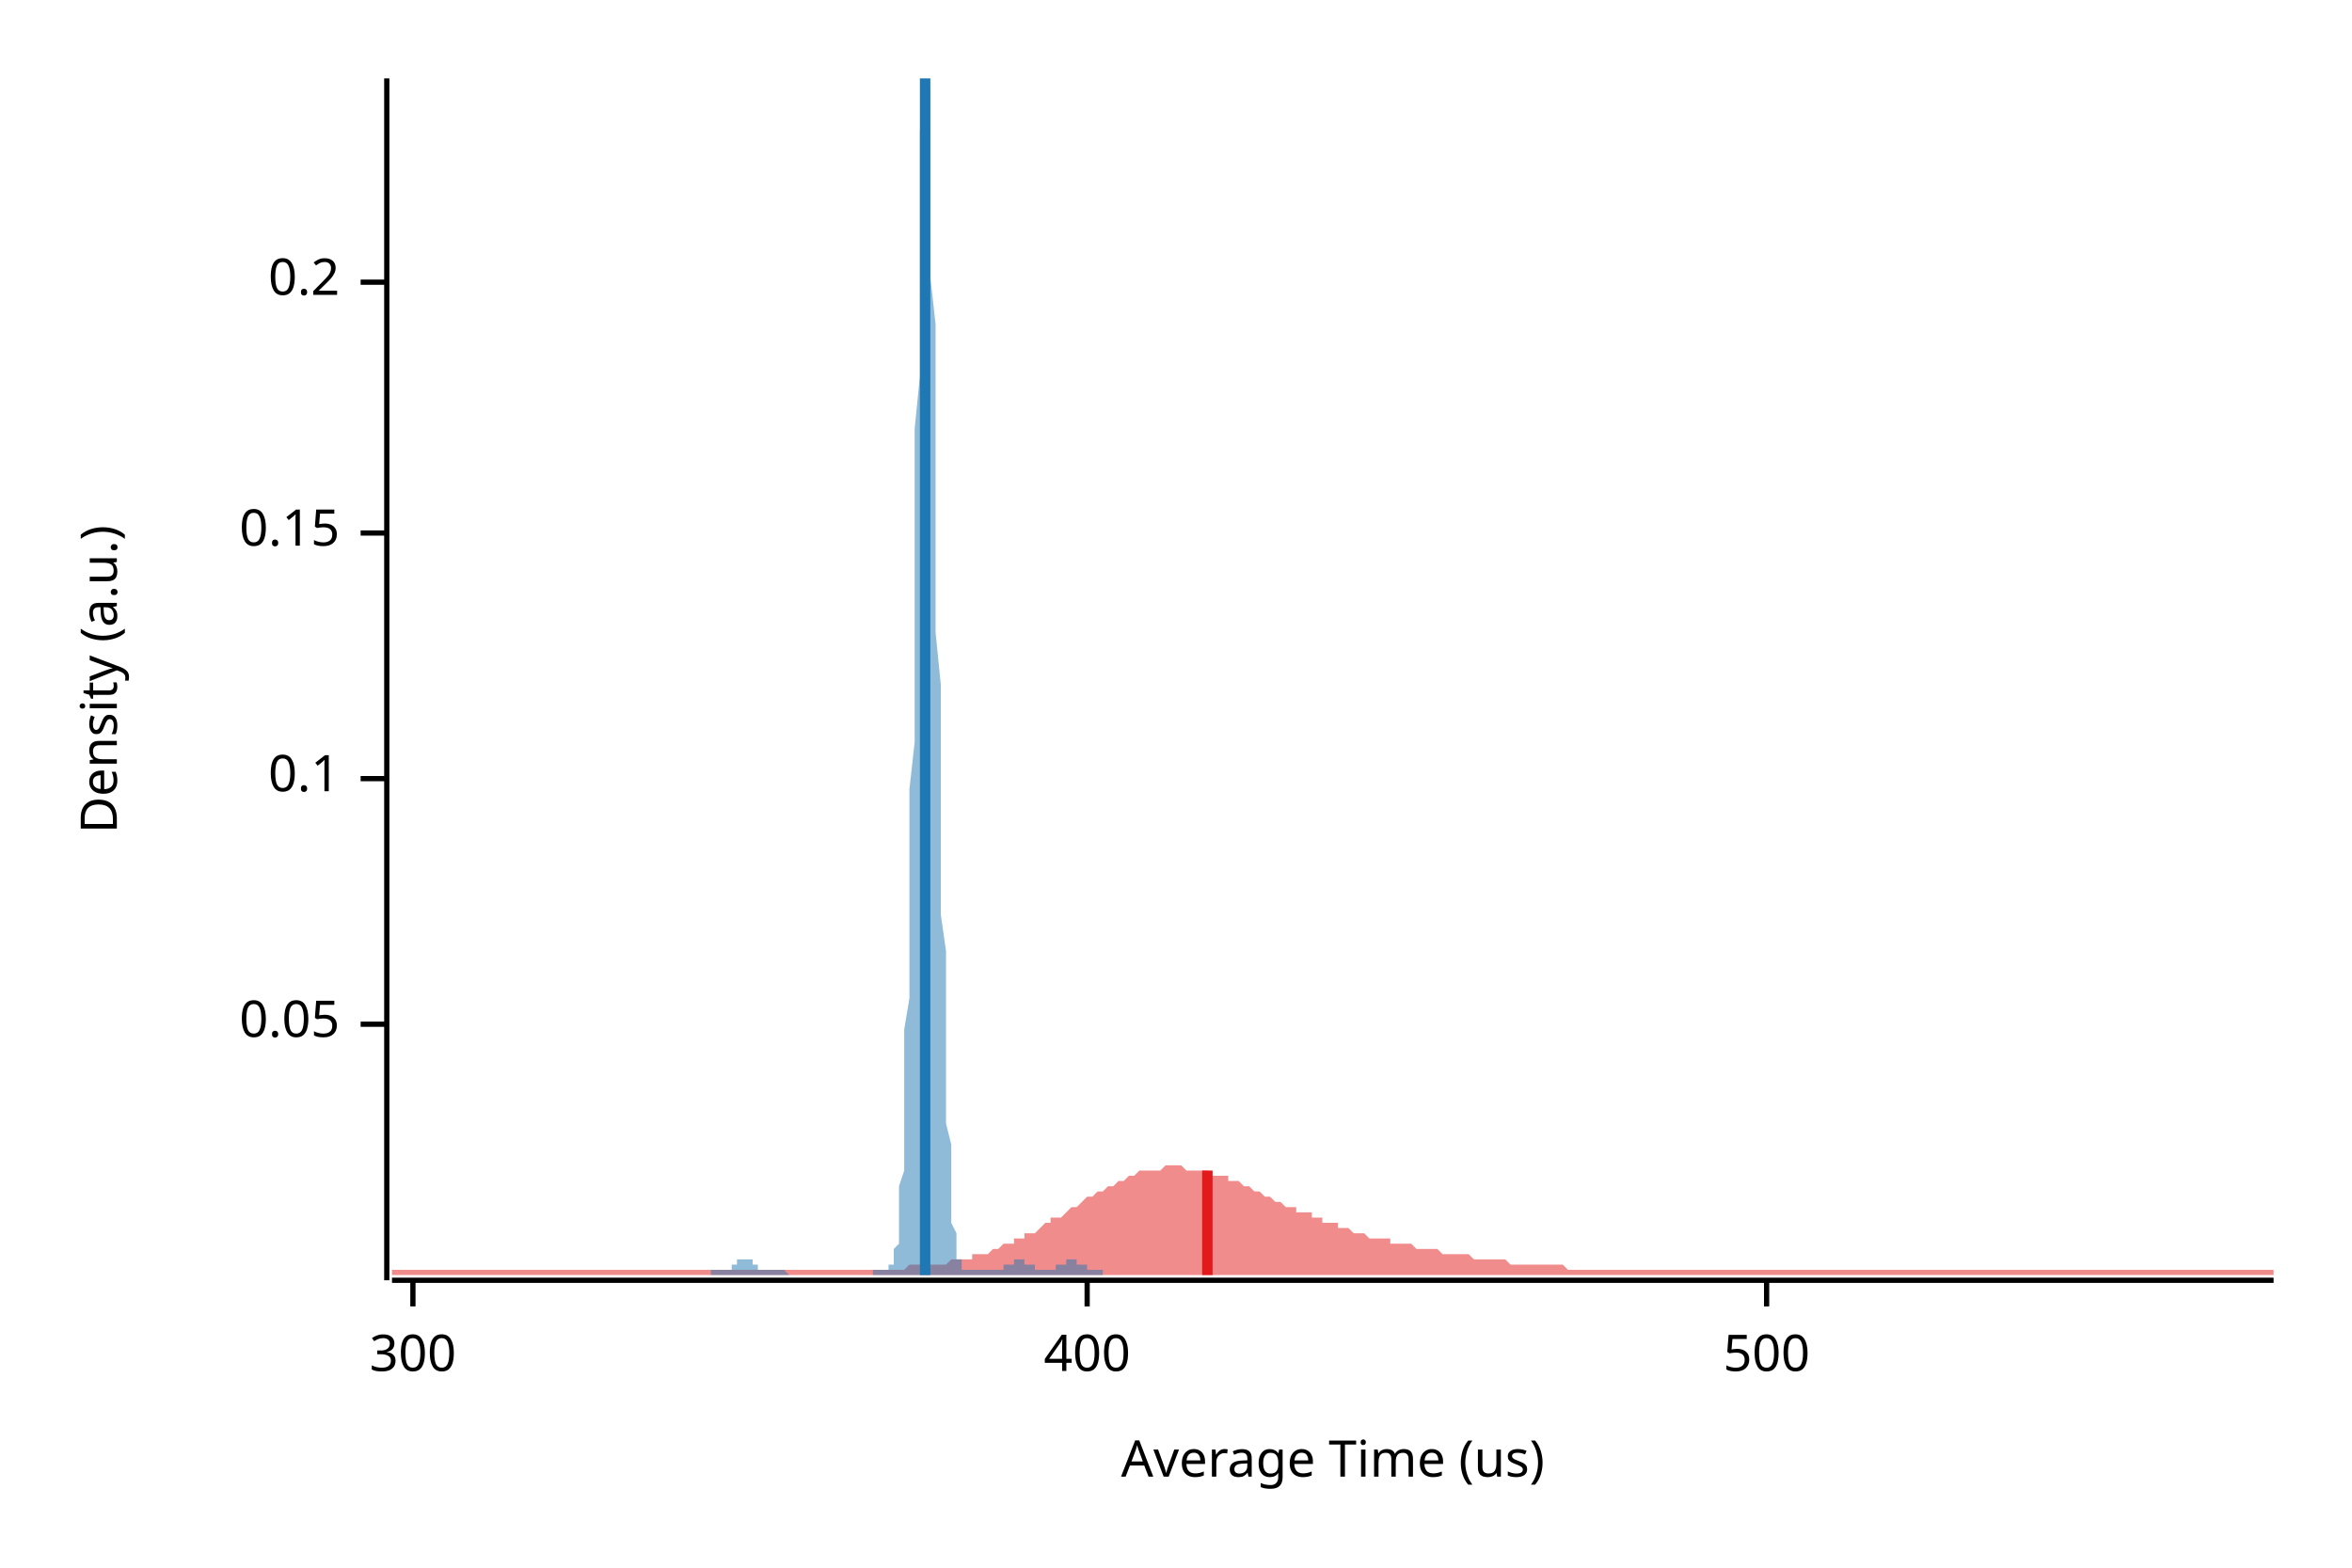
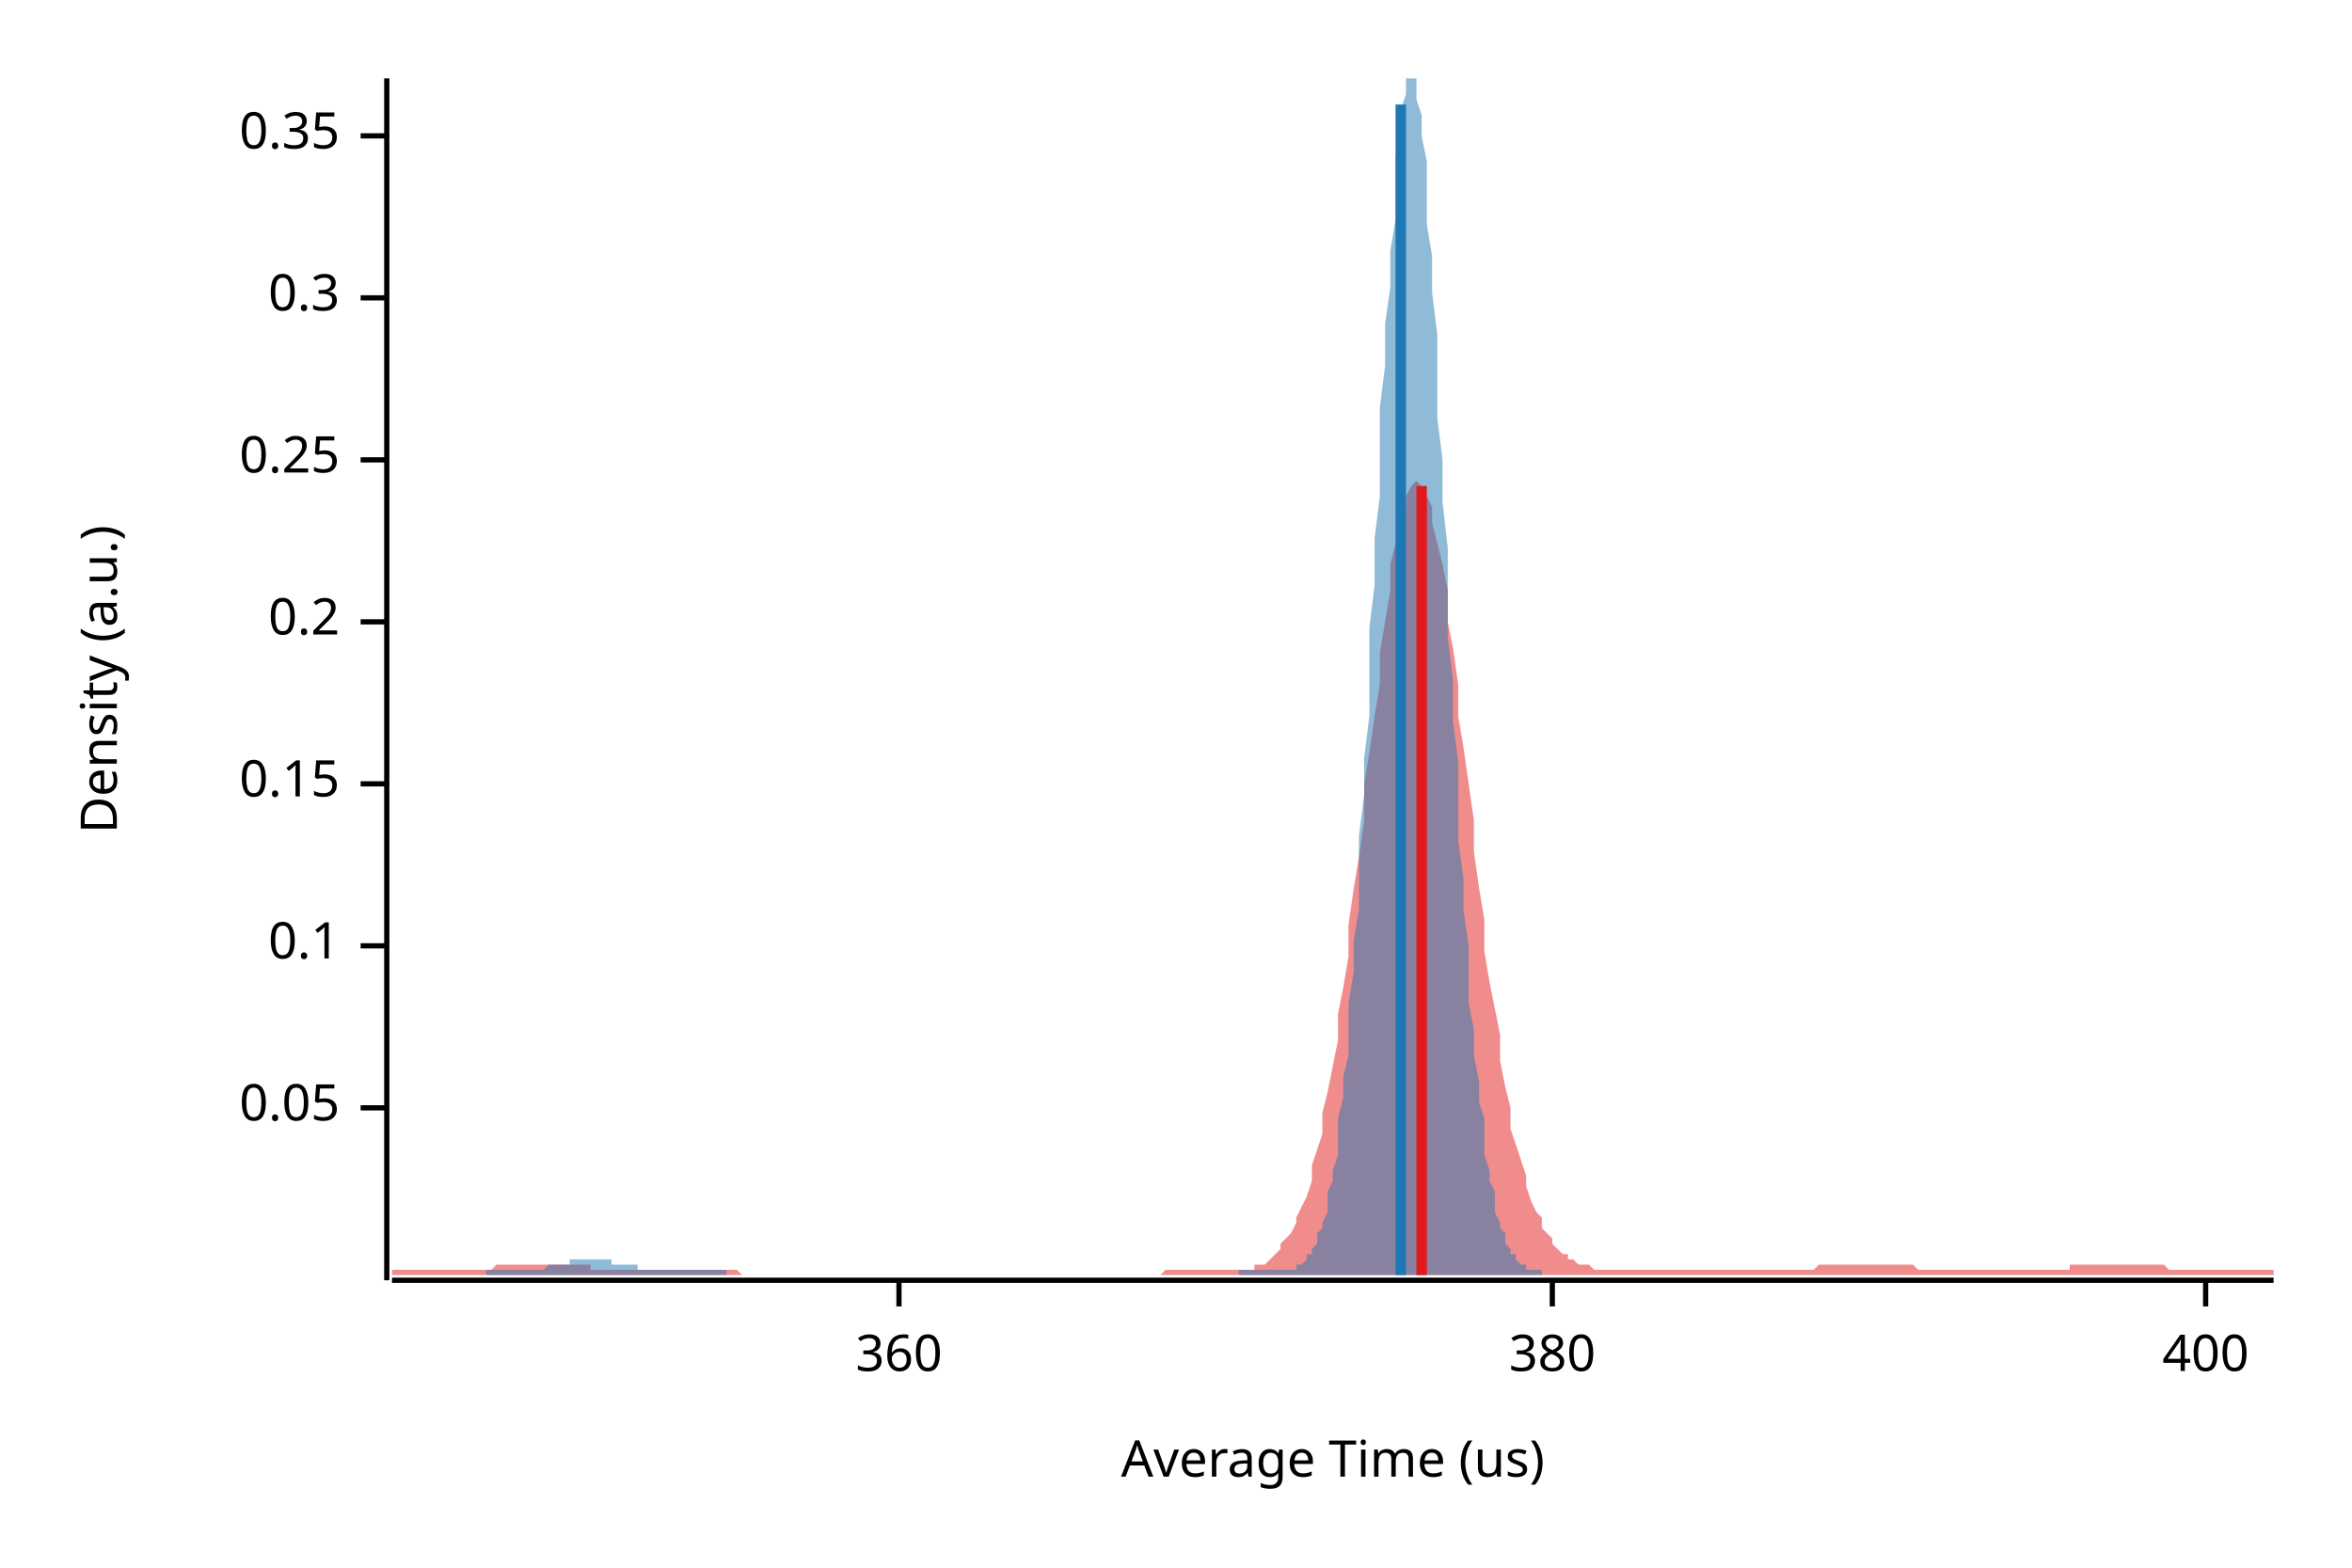
<svg xmlns="http://www.w3.org/2000/svg" width="450" height="300" viewBox="0 0 450 300">
  <text x="15" y="130" dy="0.76em" text-anchor="middle" font-family="sans-serif" font-size="9.677" opacity="1" fill="#000000" transform="rotate(270, 15, 130)">
Density (a.u.)
</text>
  <text x="255" y="285" dy="-0.5ex" text-anchor="middle" font-family="sans-serif" font-size="9.677" opacity="1" fill="#000000">
Average Time (us)
</text>
  <polyline fill="none" opacity="1" stroke="#000000" stroke-width="1" points="74,15 74,245 " />
-   <text x="65" y="196" dy="0.5ex" text-anchor="end" font-family="sans-serif" font-size="9.677" opacity="1" fill="#000000">
+   <text x="65" y="212" dy="0.5ex" text-anchor="end" font-family="sans-serif" font-size="9.677" opacity="1" fill="#000000">
0.05
</text>
-   <polyline fill="none" opacity="1" stroke="#000000" stroke-width="1" points="69,196 74,196 " />
-   <text x="65" y="149" dy="0.5ex" text-anchor="end" font-family="sans-serif" font-size="9.677" opacity="1" fill="#000000">
+   <polyline fill="none" opacity="1" stroke="#000000" stroke-width="1" points="69,212 74,212 " />
+   <text x="65" y="181" dy="0.5ex" text-anchor="end" font-family="sans-serif" font-size="9.677" opacity="1" fill="#000000">
0.1
</text>
-   <polyline fill="none" opacity="1" stroke="#000000" stroke-width="1" points="69,149 74,149 " />
-   <text x="65" y="102" dy="0.5ex" text-anchor="end" font-family="sans-serif" font-size="9.677" opacity="1" fill="#000000">
+   <polyline fill="none" opacity="1" stroke="#000000" stroke-width="1" points="69,181 74,181 " />
+   <text x="65" y="150" dy="0.5ex" text-anchor="end" font-family="sans-serif" font-size="9.677" opacity="1" fill="#000000">
0.15
</text>
-   <polyline fill="none" opacity="1" stroke="#000000" stroke-width="1" points="69,102 74,102 " />
-   <text x="65" y="54" dy="0.5ex" text-anchor="end" font-family="sans-serif" font-size="9.677" opacity="1" fill="#000000">
+   <polyline fill="none" opacity="1" stroke="#000000" stroke-width="1" points="69,150 74,150 " />
+   <text x="65" y="119" dy="0.5ex" text-anchor="end" font-family="sans-serif" font-size="9.677" opacity="1" fill="#000000">
0.2
</text>
-   <polyline fill="none" opacity="1" stroke="#000000" stroke-width="1" points="69,54 74,54 " />
+   <polyline fill="none" opacity="1" stroke="#000000" stroke-width="1" points="69,119 74,119 " />
+   <text x="65" y="88" dy="0.5ex" text-anchor="end" font-family="sans-serif" font-size="9.677" opacity="1" fill="#000000">
+ 0.25
+ </text>
+   <polyline fill="none" opacity="1" stroke="#000000" stroke-width="1" points="69,88 74,88 " />
+   <text x="65" y="57" dy="0.5ex" text-anchor="end" font-family="sans-serif" font-size="9.677" opacity="1" fill="#000000">
+ 0.3
+ </text>
+   <polyline fill="none" opacity="1" stroke="#000000" stroke-width="1" points="69,57 74,57 " />
+   <text x="65" y="26" dy="0.5ex" text-anchor="end" font-family="sans-serif" font-size="9.677" opacity="1" fill="#000000">
+ 0.35
+ </text>
+   <polyline fill="none" opacity="1" stroke="#000000" stroke-width="1" points="69,26 74,26 " />
  <polyline fill="none" opacity="1" stroke="#000000" stroke-width="1" points="75,245 435,245 " />
-   <text x="79" y="255" dy="0.76em" text-anchor="middle" font-family="sans-serif" font-size="9.677" opacity="1" fill="#000000">
- 300
+   <text x="172" y="255" dy="0.76em" text-anchor="middle" font-family="sans-serif" font-size="9.677" opacity="1" fill="#000000">
+ 360
</text>
-   <polyline fill="none" opacity="1" stroke="#000000" stroke-width="1" points="79,245 79,250 " />
-   <text x="208" y="255" dy="0.76em" text-anchor="middle" font-family="sans-serif" font-size="9.677" opacity="1" fill="#000000">
+   <polyline fill="none" opacity="1" stroke="#000000" stroke-width="1" points="172,245 172,250 " />
+   <text x="297" y="255" dy="0.76em" text-anchor="middle" font-family="sans-serif" font-size="9.677" opacity="1" fill="#000000">
+ 380
+ </text>
+   <polyline fill="none" opacity="1" stroke="#000000" stroke-width="1" points="297,245 297,250 " />
+   <text x="422" y="255" dy="0.76em" text-anchor="middle" font-family="sans-serif" font-size="9.677" opacity="1" fill="#000000">
400
</text>
-   <polyline fill="none" opacity="1" stroke="#000000" stroke-width="1" points="208,245 208,250 " />
-   <text x="338" y="255" dy="0.76em" text-anchor="middle" font-family="sans-serif" font-size="9.677" opacity="1" fill="#000000">
- 500
- </text>
-   <polyline fill="none" opacity="1" stroke="#000000" stroke-width="1" points="338,245 338,250 " />
-   <polygon opacity="0.5" fill="#E31A1C" points="75,243 75,243 76,243 77,243 77,243 78,243 79,243 80,243 80,243 81,243 82,243 82,243 83,243 84,243 85,243 85,243 86,243 87,243 87,243 88,243 89,243 90,243 90,243 91,243 92,243 93,243 93,243 94,243 95,243 95,243 96,243 97,243 98,243 98,243 99,243 100,243 100,243 101,243 102,243 103,243 103,243 104,243 105,243 106,243 106,243 107,243 108,243 108,243 109,243 110,243 111,243 111,243 112,243 113,243 113,243 114,243 115,243 116,243 116,243 117,243 118,243 119,243 119,243 120,243 121,243 121,243 122,243 123,243 124,243 124,243 125,243 126,243 126,243 127,243 128,243 129,243 129,243 130,243 131,243 131,243 132,243 133,243 134,243 134,243 135,243 136,243 137,243 137,243 138,243 139,243 139,243 140,243 141,243 142,243 142,243 143,243 144,243 144,243 145,243 146,243 147,243 147,243 148,243 149,243 150,243 150,243 151,243 152,243 152,243 153,243 154,243 155,243 155,243 156,243 157,243 157,243 158,243 159,243 160,243 160,243 161,243 162,243 163,243 163,243 164,243 165,243 165,243 166,243 167,243 168,243 168,243 169,243 170,243 170,243 171,243 172,243 173,243 173,243 174,242 175,242 176,242 176,242 177,242 178,242 178,242 179,242 180,242 181,242 181,242 182,241 183,241 183,241 184,241 185,241 186,241 186,240 187,240 188,240 188,240 189,240 190,239 191,239 191,239 192,238 193,238 194,238 194,237 195,237 196,237 196,236 197,236 198,236 199,235 199,235 200,234 201,234 201,233 202,233 203,233 204,232 204,232 205,231 206,231 207,230 207,230 208,229 209,229 209,229 210,228 211,228 212,227 212,227 213,227 214,226 214,226 215,226 216,225 217,225 217,225 218,224 219,224 220,224 220,224 221,224 222,224 222,224 223,223 224,223 225,223 225,223 226,223 227,224 227,224 228,224 229,224 230,224 230,224 231,224 232,225 232,225 233,225 234,225 235,225 235,226 236,226 237,226 238,227 238,227 239,227 240,228 240,228 241,228 242,229 243,229 243,229 244,230 245,230 245,230 246,231 247,231 248,231 248,232 249,232 250,232 251,232 251,233 252,233 253,233 253,234 254,234 255,234 256,234 256,235 257,235 258,235 258,235 259,236 260,236 261,236 261,236 262,237 263,237 264,237 264,237 265,237 266,237 266,238 267,238 268,238 269,238 269,238 270,238 271,239 271,239 272,239 273,239 274,239 274,239 275,239 276,240 277,240 277,240 278,240 279,240 279,240 280,240 281,240 282,241 282,241 283,241 284,241 284,241 285,241 286,241 287,241 287,241 288,241 289,242 289,242 290,242 291,242 292,242 292,242 293,242 294,242 295,242 295,242 296,242 297,242 297,242 298,242 299,242 300,243 300,243 301,243 302,243 302,243 303,243 304,243 305,243 305,243 306,243 307,243 308,243 308,243 309,243 310,243 310,243 311,243 312,243 313,243 313,243 314,243 315,243 315,243 316,243 317,243 318,243 318,243 319,243 320,243 321,243 321,243 322,243 323,243 323,243 324,243 325,243 326,243 326,243 327,243 328,243 328,243 329,243 330,243 331,243 331,243 332,243 333,243 333,243 334,243 335,243 336,243 336,243 337,243 338,243 339,243 339,243 340,243 341,243 341,243 342,243 343,243 344,243 344,243 345,243 346,243 346,243 347,243 348,243 349,243 349,243 350,243 351,243 352,243 352,243 353,243 354,243 354,243 355,243 356,243 357,243 357,243 358,243 359,243 359,243 360,243 361,243 362,243 362,243 363,243 364,243 365,243 365,243 366,243 367,243 367,243 368,243 369,243 370,243 370,243 371,243 372,243 372,243 373,243 374,243 375,243 375,243 376,243 377,243 378,243 378,243 379,243 380,243 380,243 381,243 382,243 383,243 383,243 384,243 385,243 385,243 386,243 387,243 388,243 388,243 389,243 390,243 390,243 391,243 392,243 393,243 393,243 394,243 395,243 396,243 396,243 397,243 398,243 398,243 399,243 400,243 401,243 401,243 402,243 403,243 403,243 404,243 405,243 406,243 406,243 407,243 408,243 409,243 409,243 410,243 411,243 411,243 412,243 413,243 414,243 414,243 415,243 416,243 416,243 417,243 418,243 419,243 419,243 420,243 421,243 422,243 422,243 423,243 424,243 424,243 425,243 426,243 427,243 427,243 428,243 429,243 429,243 430,243 431,243 432,243 432,243 433,243 434,243 435,243 435,244 75,244 " />
-   <polygon opacity="0.5" fill="#1F78B4" points="136,243 137,243 137,243 137,243 137,243 137,243 137,243 137,243 138,243 138,243 138,243 138,243 138,243 138,243 138,243 139,243 139,243 139,243 139,243 139,243 139,243 140,243 140,243 140,242 140,242 140,242 140,242 140,242 141,242 141,242 141,242 141,242 141,242 141,241 141,241 142,241 142,241 142,241 142,241 142,241 142,241 143,241 143,241 143,241 143,241 143,241 143,241 143,241 144,241 144,241 144,242 144,242 144,242 144,242 144,242 145,242 145,242 145,242 145,242 145,243 145,243 146,243 146,243 146,243 146,243 146,243 146,243 146,243 147,243 147,243 147,243 147,243 147,243 147,243 147,243 148,243 148,243 148,243 148,243 148,243 148,243 148,243 149,243 149,243 149,243 149,243 149,243 149,243 150,243 150,243 150,243 150,243 150,243 150,243 150,243 151,244 151,244 151,244 151,244 151,244 151,244 151,244 152,244 152,244 152,244 152,244 152,244 152,244 153,244 153,244 153,244 153,244 153,244 153,244 153,244 154,244 154,244 154,244 154,244 154,244 154,244 154,244 155,244 155,244 155,244 155,244 155,244 155,244 156,244 156,244 156,244 156,244 156,244 156,244 156,244 157,244 157,244 157,244 157,244 157,244 157,244 157,244 158,244 158,244 158,244 158,244 158,244 158,244 159,244 159,244 159,244 159,244 159,244 159,244 159,244 160,244 160,244 160,244 160,244 160,244 160,244 160,244 161,244 161,244 161,244 161,244 161,244 161,244 162,244 162,244 162,244 162,244 162,244 162,244 162,244 163,244 163,244 163,244 163,244 163,244 163,244 163,244 164,244 164,244 164,244 164,244 164,244 164,244 165,244 165,244 165,244 165,244 165,244 165,244 165,244 166,244 166,244 166,244 166,244 166,244 166,244 166,244 167,244 167,244 167,244 167,243 167,243 167,243 167,243 168,243 168,243 168,243 168,243 168,243 168,243 169,243 169,243 169,243 169,243 169,243 169,243 169,243 170,243 170,243 170,243 170,243 170,243 170,243 170,242 171,242 171,242 171,241 171,241 171,240 171,239 172,238 172,237 172,236 172,234 172,232 172,230 172,227 173,224 173,221 173,217 173,213 173,208 173,203 173,197 174,191 174,184 174,176 174,168 174,160 174,151 175,142 175,132 175,122 175,112 175,102 175,92 175,82 176,72 176,62 176,54 176,45 176,38 176,31 176,25 177,21 177,17 177,15 177,15 177,15 177,15 178,17 178,21 178,25 178,31 178,38 178,45 178,53 179,62 179,72 179,81 179,91 179,101 179,111 179,121 180,131 180,141 180,150 180,159 180,167 180,175 181,182 181,189 181,195 181,201 181,206 181,211 181,215 182,219 182,222 182,225 182,228 182,230 182,232 182,234 183,236 183,237 183,238 183,239 183,240 183,240 183,241 184,241 184,242 184,242 184,242 184,242 184,243 185,243 185,243 185,243 185,243 185,243 185,243 185,243 186,243 186,243 186,243 186,243 186,243 186,243 186,243 187,243 187,243 187,243 187,243 187,243 187,243 188,243 188,243 188,243 188,243 188,243 188,243 188,243 189,243 189,243 189,243 189,243 189,243 189,243 189,243 190,243 190,243 190,243 190,243 190,243 190,243 191,243 191,243 191,243 191,243 191,243 191,243 191,243 192,243 192,243 192,243 192,243 192,243 192,242 192,242 193,242 193,242 193,242 193,242 193,242 193,242 194,242 194,241 194,241 194,241 194,241 194,241 194,241 195,241 195,241 195,241 195,241 195,241 195,241 195,241 196,241 196,241 196,241 196,241 196,242 196,242 197,242 197,242 197,242 197,242 197,242 197,242 197,242 198,242 198,243 198,243 198,243 198,243 198,243 198,243 199,243 199,243 199,243 199,243 199,243 199,243 200,243 200,243 200,243 200,243 200,243 200,243 200,243 201,243 201,243 201,243 201,243 201,243 201,243 201,243 202,243 202,243 202,243 202,243 202,243 202,242 202,242 203,242 203,242 203,242 203,242 203,242 203,242 204,242 204,241 204,241 204,241 204,241 204,241 204,241 205,241 205,241 205,241 205,241 205,241 205,241 205,241 206,241 206,241 206,241 206,241 206,242 206,242 207,242 207,242 207,242 207,242 207,242 207,242 207,242 208,242 208,243 208,243 208,243 208,243 208,243 208,243 209,243 209,243 209,243 209,243 209,243 209,243 210,243 210,243 210,243 210,243 210,243 210,243 210,243 211,243 211,243 211,243 211,243 211,244 136,244 " />
-   <polyline fill="none" opacity="1" stroke="#E31A1C" stroke-width="2" points="231,244 231,224 " />
-   <polyline fill="none" opacity="1" stroke="#1F78B4" stroke-width="2" points="177,244 177,15 " />
+   <polyline fill="none" opacity="1" stroke="#000000" stroke-width="1" points="422,245 422,250 " />
+   <polygon opacity="0.5" fill="#E31A1C" points="75,243 75,243 76,243 77,243 77,243 78,243 79,243 80,243 80,243 81,243 82,243 82,243 83,243 84,243 85,243 85,243 86,243 87,243 87,243 88,243 89,243 90,243 90,243 91,243 92,243 93,243 93,243 94,243 95,242 95,242 96,242 97,242 98,242 98,242 99,242 100,242 100,242 101,242 102,242 103,242 103,242 104,242 105,242 106,242 106,242 107,242 108,242 108,242 109,242 110,242 111,242 111,242 112,242 113,242 113,243 114,243 115,243 116,243 116,243 117,243 118,243 119,243 119,243 120,243 121,243 121,243 122,243 123,243 124,243 124,243 125,243 126,243 126,243 127,243 128,243 129,243 129,243 130,243 131,243 131,243 132,243 133,243 134,243 134,243 135,243 136,243 137,243 137,243 138,243 139,243 139,243 140,243 141,243 142,244 142,244 143,244 144,244 144,244 145,244 146,244 147,244 147,244 148,244 149,244 150,244 150,244 151,244 152,244 152,244 153,244 154,244 155,244 155,244 156,244 157,244 157,244 158,244 159,244 160,244 160,244 161,244 162,244 163,244 163,244 164,244 165,244 165,244 166,244 167,244 168,244 168,244 169,244 170,244 170,244 171,244 172,244 173,244 173,244 174,244 175,244 176,244 176,244 177,244 178,244 178,244 179,244 180,244 181,244 181,244 182,244 183,244 183,244 184,244 185,244 186,244 186,244 187,244 188,244 188,244 189,244 190,244 191,244 191,244 192,244 193,244 194,244 194,244 195,244 196,244 196,244 197,244 198,244 199,244 199,244 200,244 201,244 201,244 202,244 203,244 204,244 204,244 205,244 206,244 207,244 207,244 208,244 209,244 209,244 210,244 211,244 212,244 212,244 213,244 214,244 214,244 215,244 216,244 217,244 217,244 218,244 219,244 220,244 220,244 221,244 222,244 222,244 223,243 224,243 225,243 225,243 226,243 227,243 227,243 228,243 229,243 230,243 230,243 231,243 232,243 232,243 233,243 234,243 235,243 235,243 236,243 237,243 238,243 238,243 239,243 240,243 240,242 241,242 242,242 243,241 243,241 244,240 245,239 245,238 246,237 247,236 248,234 248,233 249,231 250,229 251,226 251,223 252,220 253,217 253,213 254,209 255,204 256,199 256,194 257,189 258,183 258,177 259,170 260,164 261,157 261,150 262,144 263,137 264,131 264,125 265,119 266,113 266,108 267,104 268,100 269,97 269,95 270,93 271,92 271,92 272,93 273,95 274,97 274,100 275,104 276,108 277,113 277,119 278,124 279,131 279,137 280,143 281,150 282,157 282,163 283,170 284,176 284,182 285,188 286,193 287,198 287,203 288,208 289,212 289,216 290,219 291,222 292,225 292,227 293,230 294,232 295,233 295,235 296,236 297,237 297,238 298,239 299,240 300,240 300,241 301,241 302,242 302,242 303,242 304,242 305,243 305,243 306,243 307,243 308,243 308,243 309,243 310,243 310,243 311,243 312,243 313,243 313,243 314,243 315,243 315,243 316,243 317,243 318,243 318,243 319,243 320,243 321,243 321,243 322,243 323,243 323,243 324,243 325,243 326,243 326,243 327,243 328,243 328,243 329,243 330,243 331,243 331,243 332,243 333,243 333,243 334,243 335,243 336,243 336,243 337,243 338,243 339,243 339,243 340,243 341,243 341,243 342,243 343,243 344,243 344,243 345,243 346,243 346,243 347,243 348,242 349,242 349,242 350,242 351,242 352,242 352,242 353,242 354,242 354,242 355,242 356,242 357,242 357,242 358,242 359,242 359,242 360,242 361,242 362,242 362,242 363,242 364,242 365,242 365,242 366,242 367,243 367,243 368,243 369,243 370,243 370,243 371,243 372,243 372,243 373,243 374,243 375,243 375,243 376,243 377,243 378,243 378,243 379,243 380,243 380,243 381,243 382,243 383,243 383,243 384,243 385,243 385,243 386,243 387,243 388,243 388,243 389,243 390,243 390,243 391,243 392,243 393,243 393,243 394,243 395,243 396,243 396,242 397,242 398,242 398,242 399,242 400,242 401,242 401,242 402,242 403,242 403,242 404,242 405,242 406,242 406,242 407,242 408,242 409,242 409,242 410,242 411,242 411,242 412,242 413,242 414,242 414,242 415,243 416,243 416,243 417,243 418,243 419,243 419,243 420,243 421,243 422,243 422,243 423,243 424,243 424,243 425,243 426,243 427,243 427,243 428,243 429,243 429,243 430,243 431,243 432,243 432,243 433,243 434,243 435,243 435,244 75,244 " />
+   <polygon opacity="0.5" fill="#1F78B4" points="93,243 94,243 94,243 94,243 95,243 95,243 96,243 96,243 96,243 97,243 97,243 98,243 98,243 99,243 99,243 99,243 100,243 100,243 101,243 101,243 101,243 102,243 102,243 103,243 103,243 103,243 104,243 104,243 105,242 105,242 105,242 106,242 106,242 107,242 107,242 107,242 108,242 108,242 109,242 109,242 109,241 110,241 110,241 111,241 111,241 111,241 112,241 112,241 113,241 113,241 113,241 114,241 114,241 115,241 115,241 116,241 116,241 116,241 117,241 117,242 118,242 118,242 118,242 119,242 119,242 120,242 120,242 120,242 121,242 121,242 122,242 122,243 122,243 123,243 123,243 124,243 124,243 124,243 125,243 125,243 126,243 126,243 126,243 127,243 127,243 128,243 128,243 128,243 129,243 129,243 130,243 130,243 130,243 131,243 131,243 132,243 132,243 133,243 133,243 133,243 134,243 134,243 135,243 135,243 135,243 136,243 136,243 137,243 137,243 137,243 138,243 138,243 139,243 139,243 139,244 140,244 140,244 141,244 141,244 141,244 142,244 142,244 143,244 143,244 143,244 144,244 144,244 145,244 145,244 145,244 146,244 146,244 147,244 147,244 147,244 148,244 148,244 149,244 149,244 150,244 150,244 150,244 151,244 151,244 152,244 152,244 152,244 153,244 153,244 154,244 154,244 154,244 155,244 155,244 156,244 156,244 156,244 157,244 157,244 158,244 158,244 158,244 159,244 159,244 160,244 160,244 160,244 161,244 161,244 162,244 162,244 162,244 163,244 163,244 164,244 164,244 164,244 165,244 165,244 166,244 166,244 167,244 167,244 167,244 168,244 168,244 169,244 169,244 169,244 170,244 170,244 171,244 171,244 171,244 172,244 172,244 173,244 173,244 173,244 174,244 174,244 175,244 175,244 175,244 176,244 176,244 177,244 177,244 177,244 178,244 178,244 179,244 179,244 179,244 180,244 180,244 181,244 181,244 182,244 182,244 182,244 183,244 183,244 184,244 184,244 184,244 185,244 185,244 186,244 186,244 186,244 187,244 187,244 188,244 188,244 188,244 189,244 189,244 190,244 190,244 190,244 191,244 191,244 192,244 192,244 192,244 193,244 193,244 194,244 194,244 194,244 195,244 195,244 196,244 196,244 196,244 197,244 197,244 198,244 198,244 199,244 199,244 199,244 200,244 200,244 201,244 201,244 201,244 202,244 202,244 203,244 203,244 203,244 204,244 204,244 205,244 205,244 205,244 206,244 206,244 207,244 207,244 207,244 208,244 208,244 209,244 209,244 209,244 210,244 210,244 211,244 211,244 211,244 212,244 212,244 213,244 213,244 213,244 214,244 214,244 215,244 215,244 216,244 216,244 216,244 217,244 217,244 218,244 218,244 218,244 219,244 219,244 220,244 220,244 220,244 221,244 221,244 222,244 222,244 222,244 223,244 223,244 224,244 224,244 224,244 225,244 225,244 226,244 226,244 226,244 227,244 227,244 228,244 228,244 228,244 229,244 229,244 230,244 230,244 230,244 231,244 231,244 232,244 232,244 233,244 233,244 233,244 234,244 234,244 235,244 235,244 235,244 236,244 236,244 237,244 237,243 237,243 238,243 238,243 239,243 239,243 239,243 240,243 240,243 241,243 241,243 241,243 242,243 242,243 243,243 243,243 243,243 244,243 244,243 245,243 245,243 245,243 246,243 246,243 247,243 247,243 247,243 248,243 248,242 249,242 249,242 250,241 250,241 250,240 251,240 251,239 252,238 252,238 252,236 253,235 253,234 254,232 254,230 254,228 255,226 255,224 256,221 256,218 256,214 257,210 257,206 258,202 258,197 258,192 259,186 259,180 260,174 260,167 260,160 261,152 261,145 262,137 262,129 262,120 263,112 263,103 264,95 264,87 264,78 265,70 265,62 266,55 266,48 267,42 267,36 267,30 268,25 268,21 269,18 269,16 269,15 270,15 270,15 271,15 271,16 271,19 272,22 272,26 273,31 273,37 273,43 274,49 274,56 275,64 275,72 275,80 276,88 276,96 277,105 277,113 277,122 278,130 278,138 279,146 279,153 279,161 280,168 280,174 281,181 281,187 281,192 282,197 282,202 283,207 283,211 284,214 284,218 284,221 285,224 285,226 286,228 286,230 286,232 287,234 287,235 288,236 288,237 288,238 289,239 289,240 290,240 290,241 290,241 291,242 291,242 292,242 292,242 292,243 293,243 293,243 294,243 294,243 294,243 295,243 295,243 295,244 93,244 " />
+   <polyline fill="none" opacity="1" stroke="#E31A1C" stroke-width="2" points="272,244 272,93 " />
+   <polyline fill="none" opacity="1" stroke="#1F78B4" stroke-width="2" points="268,244 268,20 " />
</svg>
